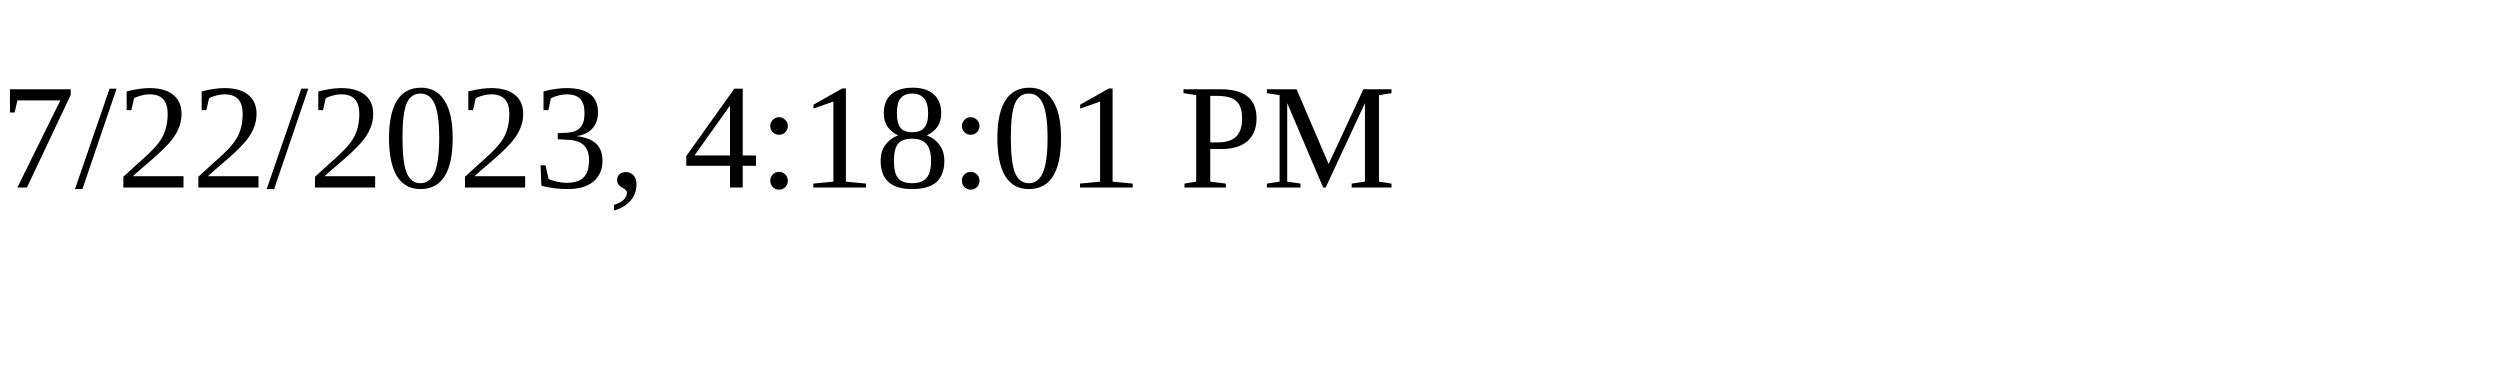
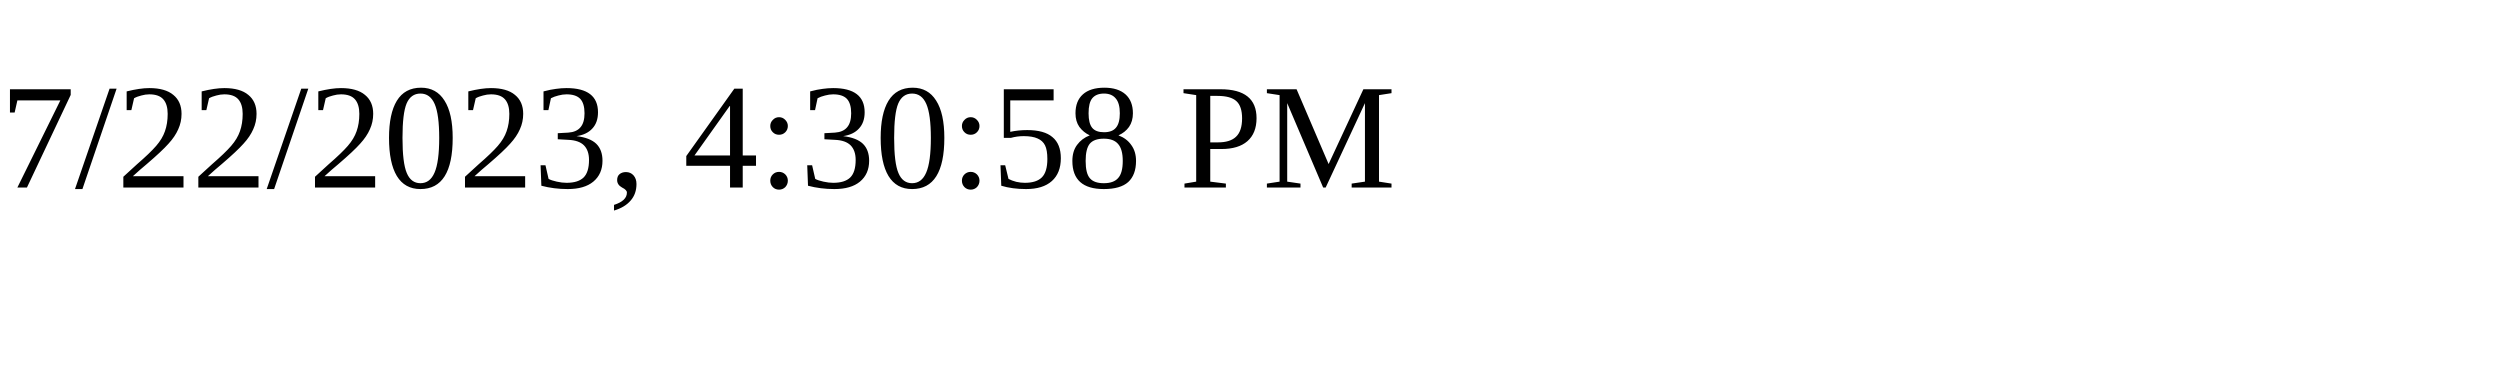
<svg xmlns="http://www.w3.org/2000/svg" height="30" width="200">
-   <text x="0" y="15">7/22/2023, 4:18:01 PM</text>
+   <text x="0" y="15">7/22/2023, 4:30:58 PM</text>
</svg>
